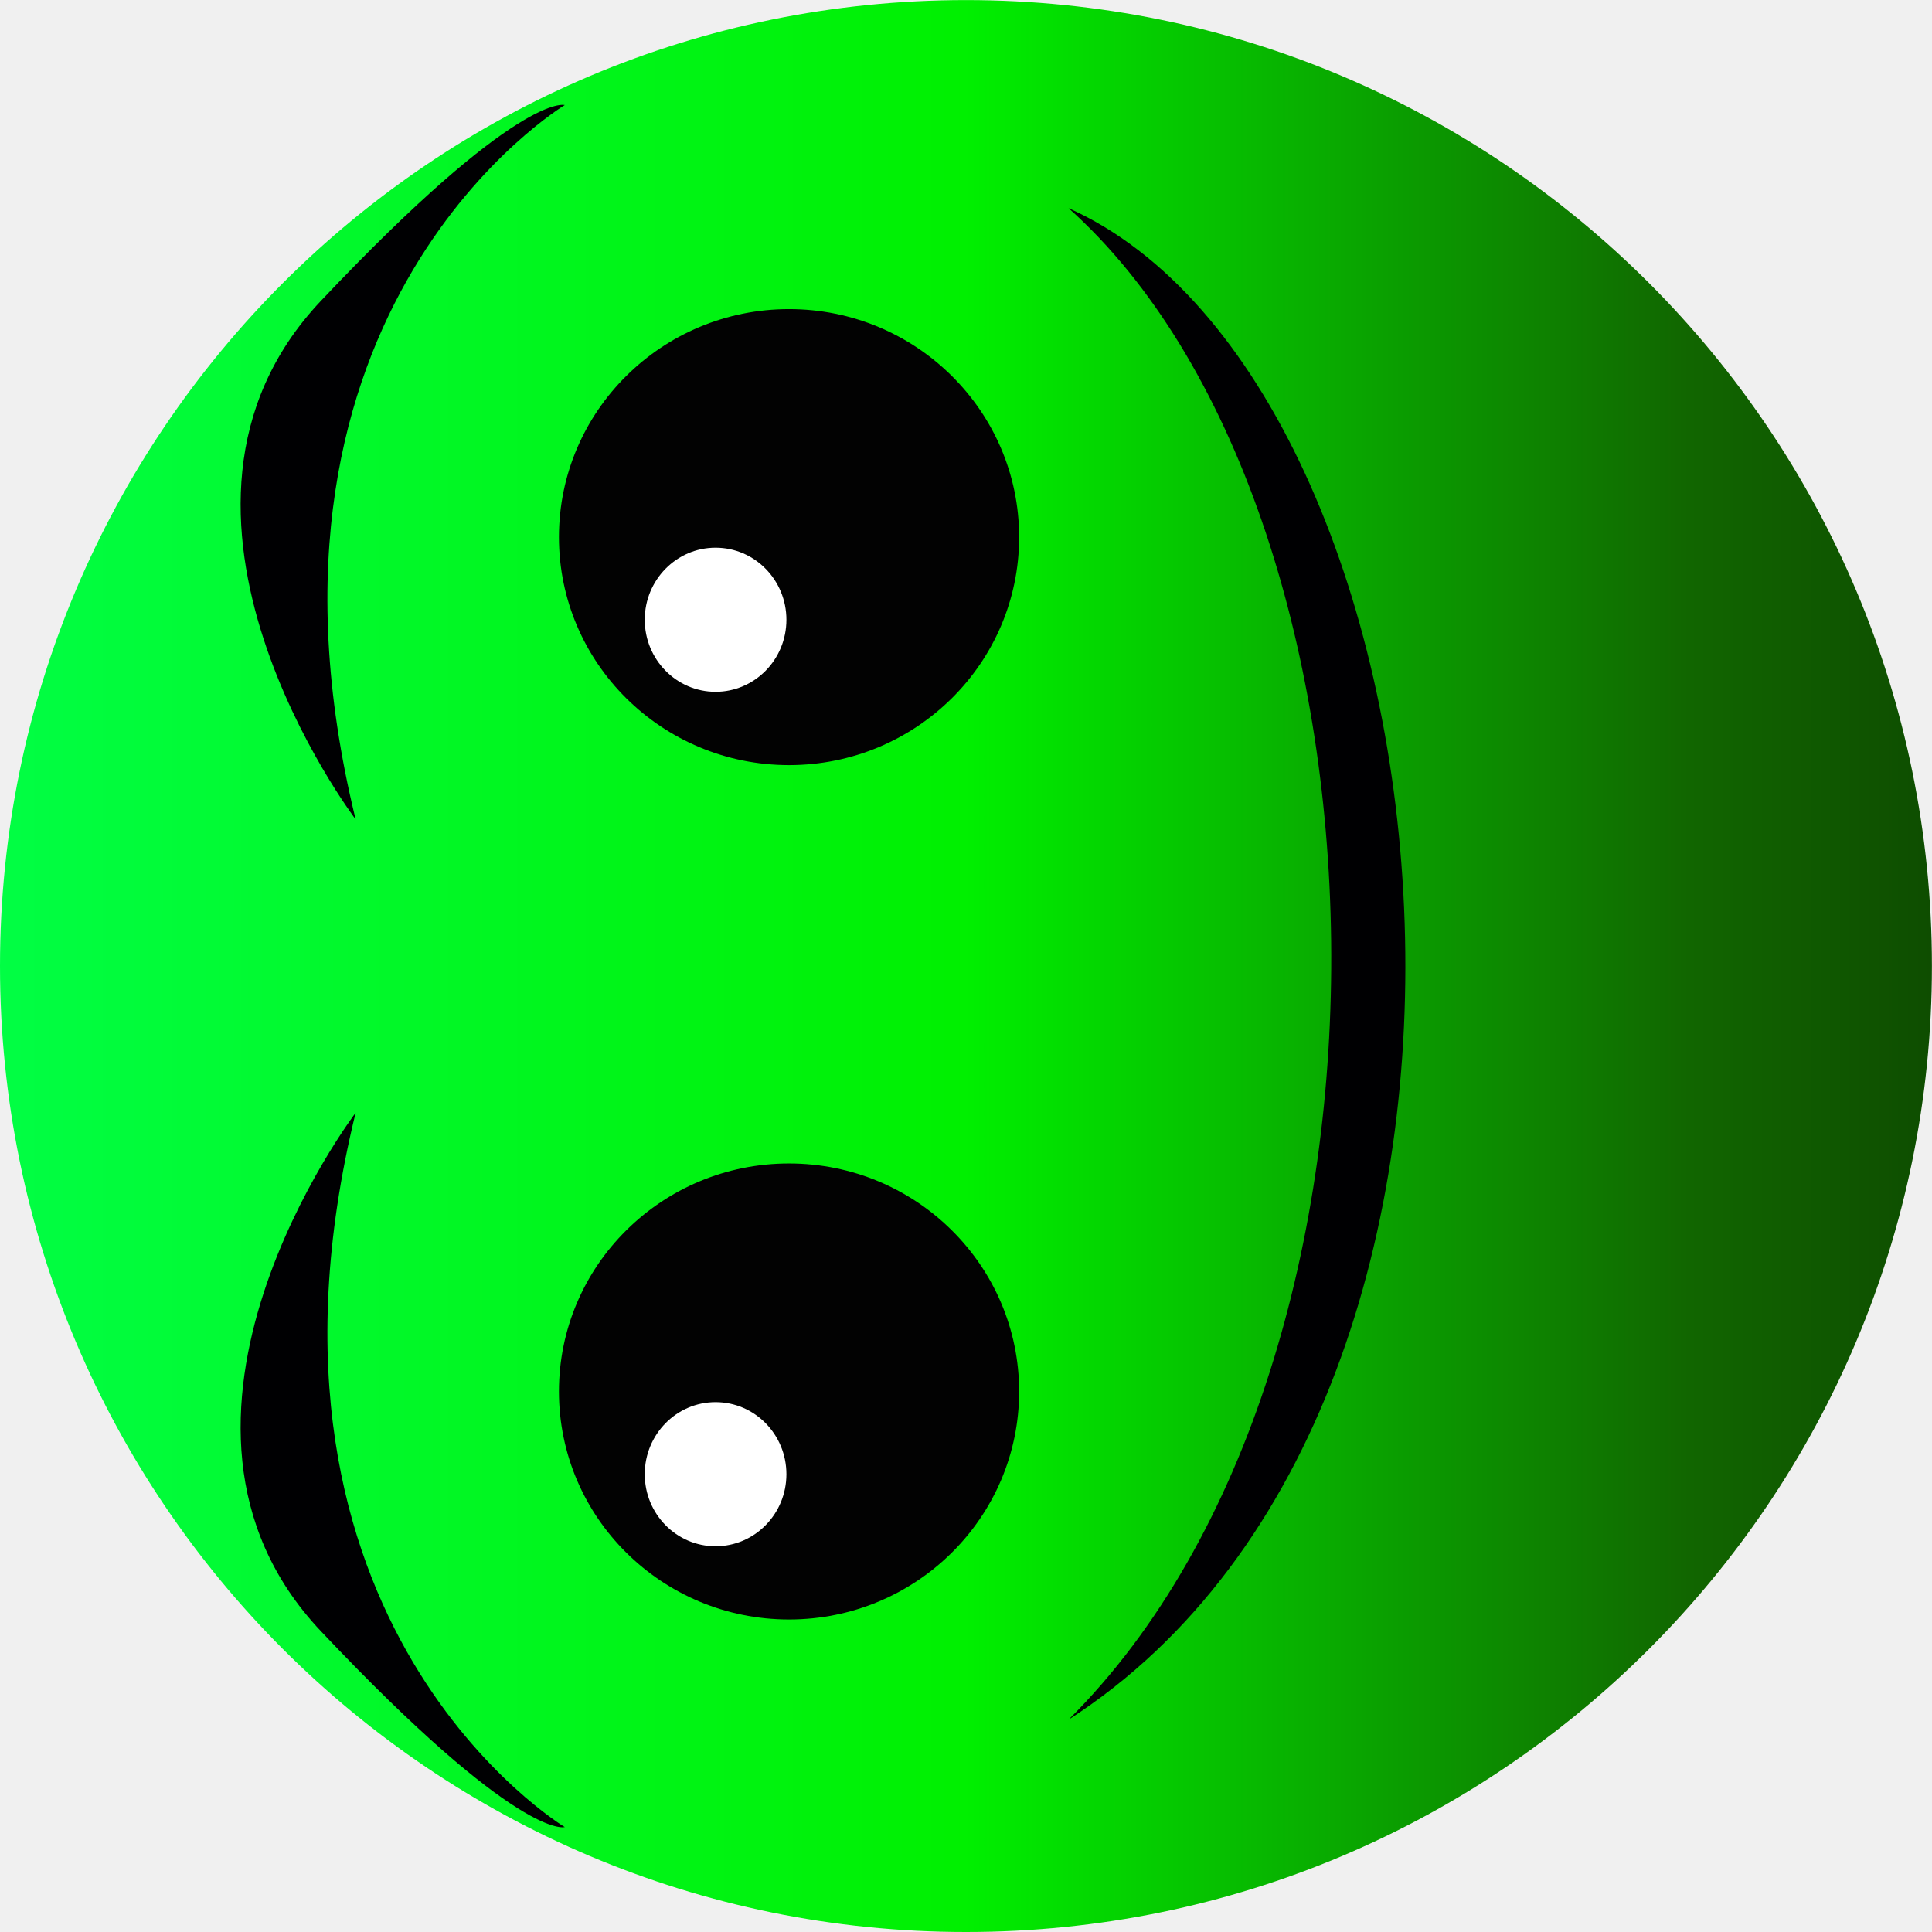
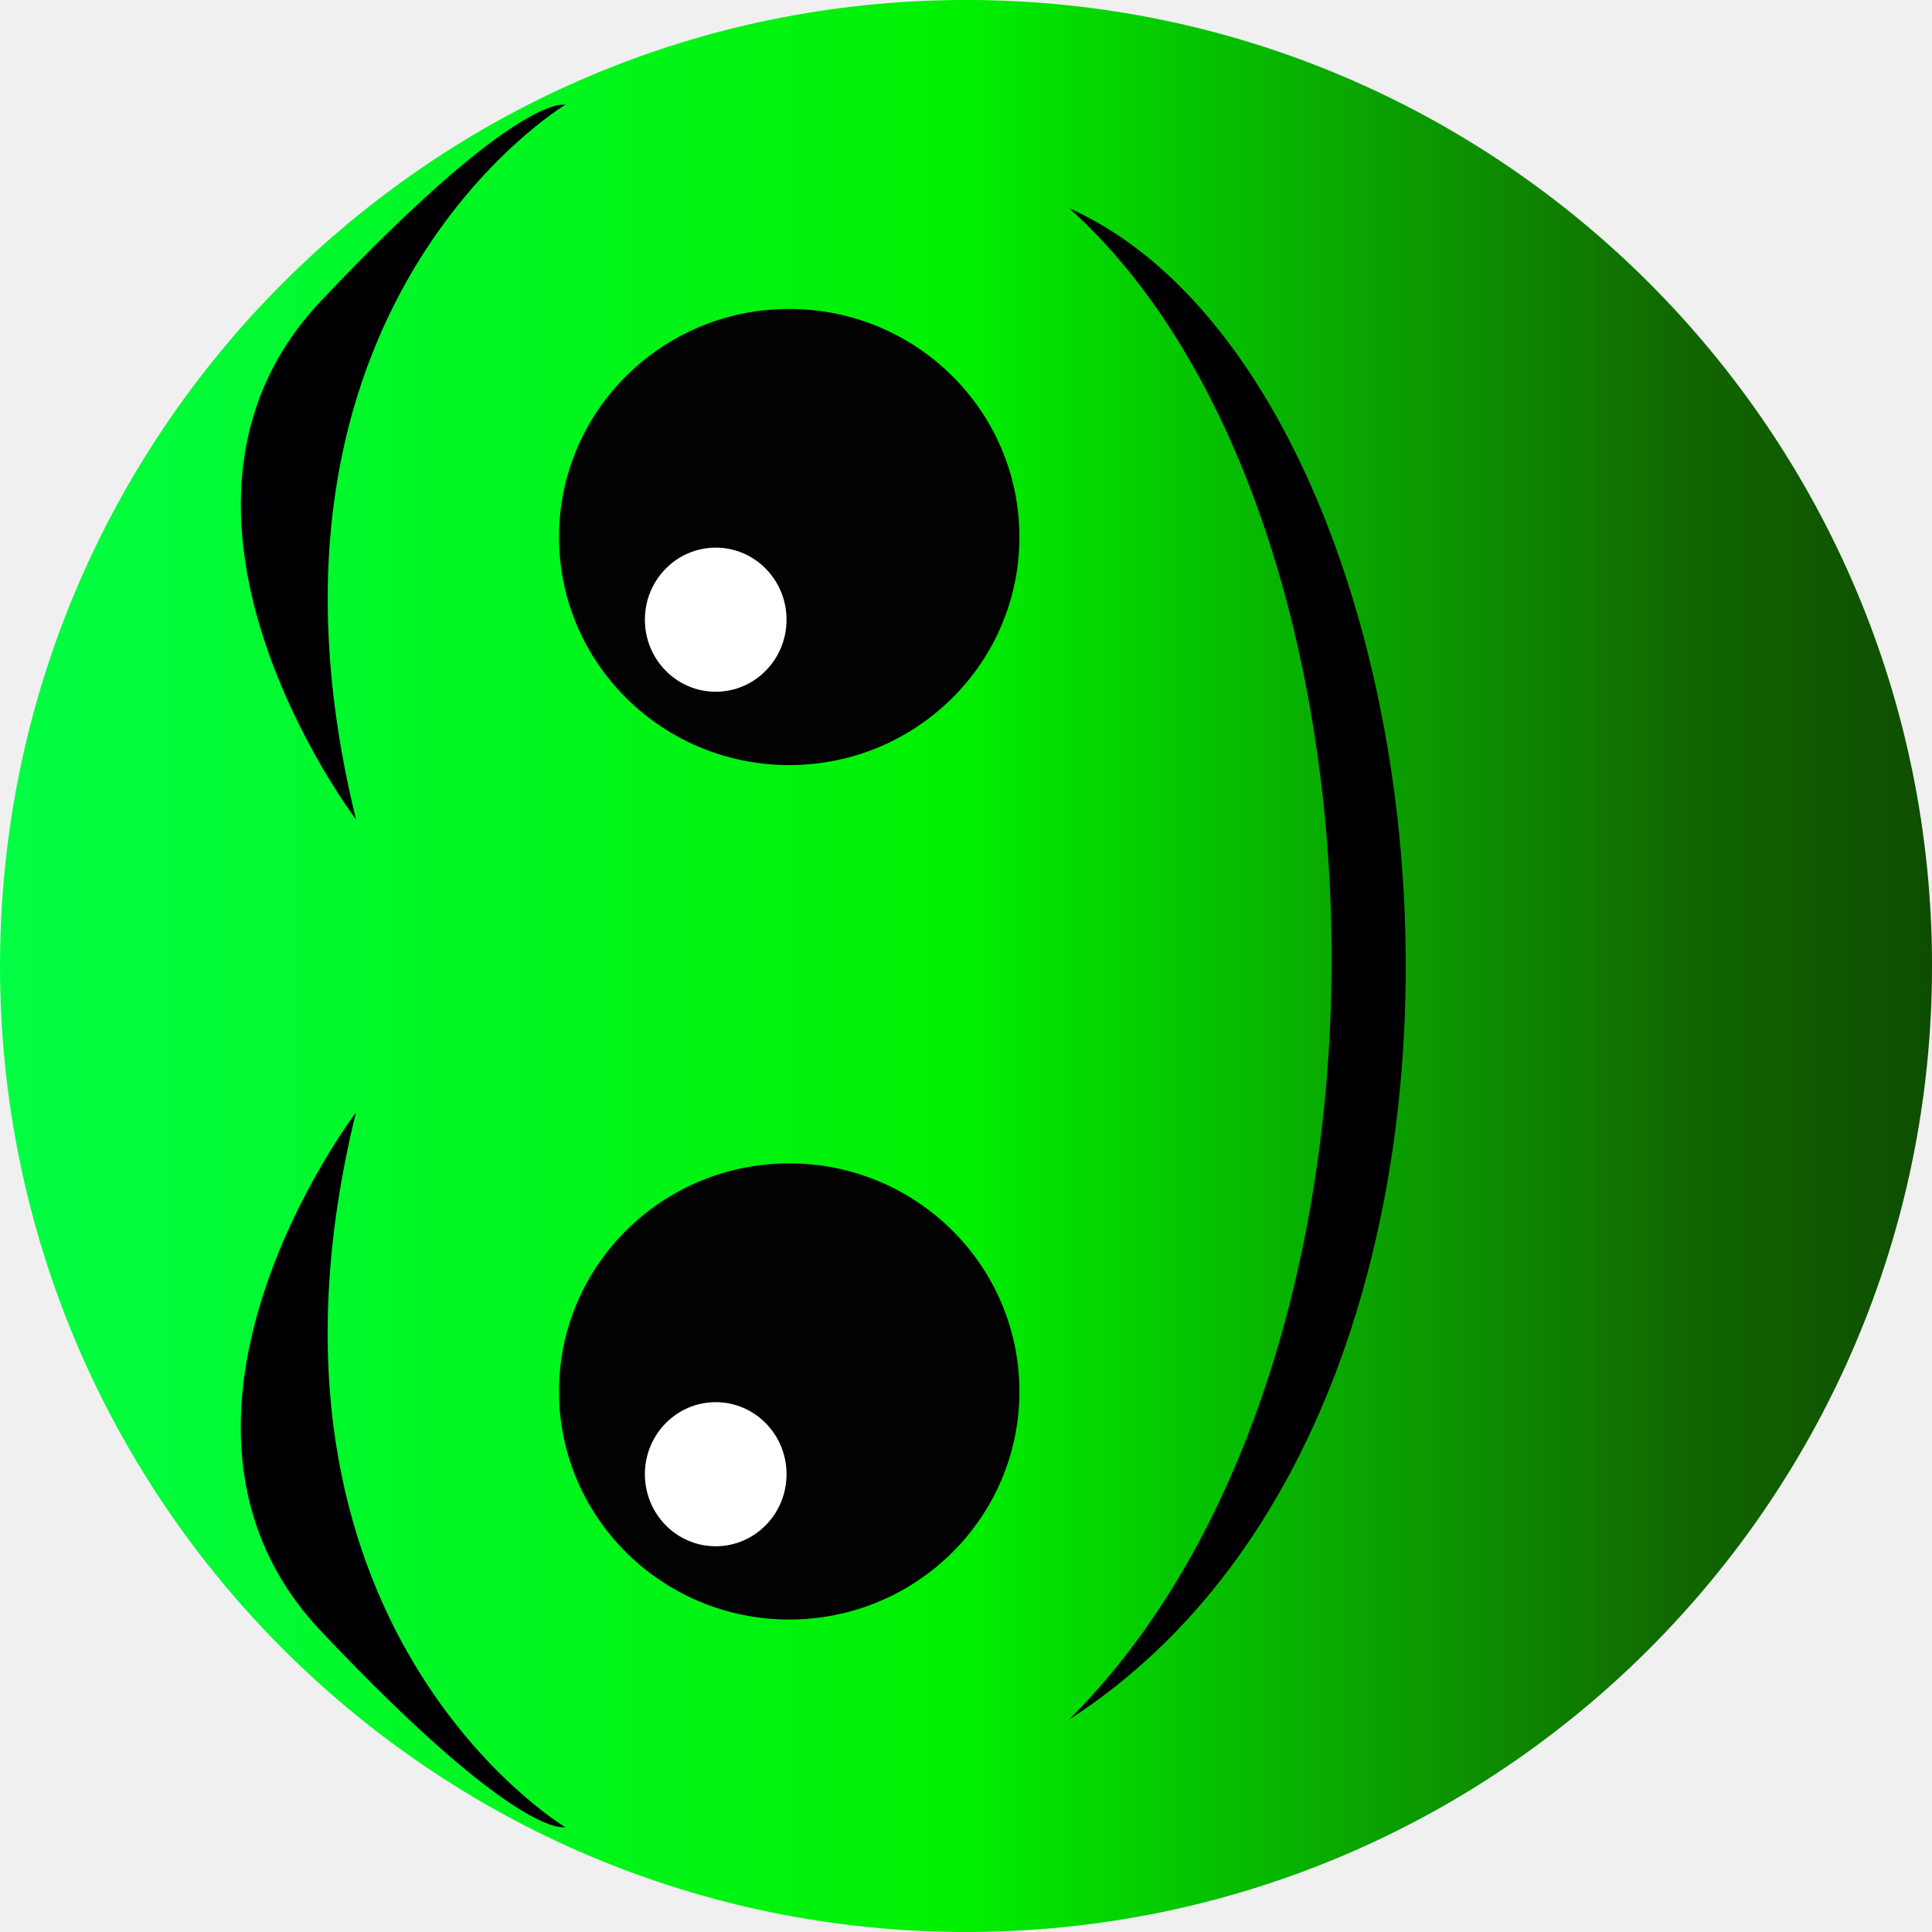
- <svg xmlns="http://www.w3.org/2000/svg" xmlns:xlink="http://www.w3.org/1999/xlink" width="90" height="90" viewBox="0 0 23.813 23.813">
-   <defs>
-     <linearGradient xlink:href="#a" id="c" x1="31.328" x2="31.328" y1="41.954" y2="20.654" gradientTransform="matrix(1.11806 0 0 1.11806 -185.813 30.351)" gradientUnits="userSpaceOnUse" />
+ <svg xmlns="http://www.w3.org/2000/svg" xmlns:xlink="http://www.w3.org/1999/xlink" width="90" height="90" viewBox="0 0 23.812 23.812" version="1.1" id="svg1" xml:space="preserve">
+   <defs id="defs1">
+     <linearGradient id="b">
+       <stop offset="0" style="stop-color:#0e4d00;stop-opacity:1" id="stop1" />
+       <stop offset=".126" style="stop-color:#160;stop-opacity:1" id="stop2" />
+       <stop offset=".5" style="stop-color:#00f000;stop-opacity:1" id="stop3" />
+       <stop offset="1" style="stop-color:#01fe44;stop-opacity:1" id="stop4" />
+     </linearGradient>
    <linearGradient id="a">
-       <stop offset="0" style="stop-color:#0e4d00;stop-opacity:1" />
-       <stop offset=".126" style="stop-color:#160;stop-opacity:1" />
-       <stop offset=".5" style="stop-color:#00f000;stop-opacity:1" />
-       <stop offset="1" style="stop-color:#01fe44;stop-opacity:1" />
+       <stop offset="0" style="stop-color:#000;stop-opacity:.5" id="stop5" />
+       <stop offset="1" style="stop-color:#fff;stop-opacity:.5" id="stop6" />
+     </linearGradient>
+     <linearGradient xlink:href="#a" id="d" x1="31.305" x2="31.305" y1="41.624" y2="20.986" gradientUnits="userSpaceOnUse" gradientTransform="matrix(1.029075,0,0,1.033291,-0.9101932,-1.042188)" />
+     <linearGradient xlink:href="#b" id="c" x1="31.328" x2="31.328" y1="41.954" y2="20.654" gradientUnits="userSpaceOnUse" gradientTransform="matrix(1.118063,0,0,1.118063,-47.00645,-21.40698)" />
+     <linearGradient x1="195.658" y1="178.522" x2="284.342" y2="178.522" gradientUnits="userSpaceOnUse" id="color-1" gradientTransform="matrix(1.014841,0,0,1.014841,-198.5619,-136.1714)">
+       <stop offset="0" stop-color="#dd9b0a" id="stop2-4" />
+       <stop offset="1" stop-color="#ffd852" id="stop4-1" />
+     </linearGradient>
+     <linearGradient x1="258.722" y1="211.039" x2="288.283" y2="211.039" gradientUnits="userSpaceOnUse" id="color-2" gradientTransform="translate(-190.7166,-134.18)">
+       <stop offset="0" stop-color="#ffe693" id="stop7" />
+       <stop offset="1" stop-color="#deb04c" id="stop9" />
+     </linearGradient>
+     <linearGradient x1="191.717" y1="211.039" x2="221.278" y2="211.039" gradientUnits="userSpaceOnUse" id="color-3" gradientTransform="translate(-190.7166,-134.18)">
+       <stop offset="0" stop-color="#ffe693" id="stop12" />
+       <stop offset="1" stop-color="#deb04c" id="stop14" />
+     </linearGradient>
+     <linearGradient x1="258.722" y1="211.039" x2="288.283" y2="211.039" gradientUnits="userSpaceOnUse" id="color-2-6" gradientTransform="matrix(1.014838,0,0,1.014838,-260.561,-197.1708)">
+       <stop offset="0" stop-color="#ffe693" id="stop7-0" />
+       <stop offset="1" stop-color="#deb04c" id="stop9-5" />
    </linearGradient>
  </defs>
-   <g transform="translate(-53.446 -138.906)">
-     <circle cx="-150.813" cy="65.352" r="11.906" style="display:inline;fill:url(#c);fill-opacity:1;fill-rule:evenodd;stroke:none;stroke-width:1.035;stroke-linecap:round;stroke-miterlimit:10;stroke-dasharray:none;stroke-opacity:1" transform="rotate(-90)" />
-     <g transform="matrix(0 -1.04357 1.0419 0 -91.282 218.383)">
-       <path d="M63.016 143.115s-3.636-2.765-6.122-.412c-2.487 2.353-2.315 2.886-2.315 2.886s2.376-3.961 8.437-2.474m3.465 0s3.637-2.765 6.123-.412 2.314 2.886 2.314 2.886-2.375-3.961-8.437-2.474m-10.633 8.434c3.828 5.947 15.783 4.637 17.852 0-3.553 3.976-13.572 4.307-17.852 0" style="fill:#000002;fill-opacity:1;fill-rule:evenodd;stroke:none;stroke-width:.567;stroke-linecap:round;stroke-miterlimit:10;stroke-dasharray:none;stroke-opacity:1" />
-       <ellipse cx="59.724" cy="148.242" rx="2.693" ry="2.722" style="display:inline;fill:#020202;fill-opacity:1;fill-rule:evenodd;stroke:none;stroke-width:.554;stroke-linecap:round;stroke-miterlimit:10;stroke-dasharray:none;stroke-opacity:1" />
-       <ellipse cx="58.747" cy="147.373" rx=".851" ry=".838" style="fill:#fff;fill-opacity:1;fill-rule:evenodd;stroke:none;stroke-width:.594;stroke-linecap:round;stroke-miterlimit:10;stroke-dasharray:none;stroke-opacity:1" />
-       <ellipse cx="69.815" cy="148.242" rx="2.693" ry="2.722" style="display:inline;fill:#020202;fill-opacity:1;fill-rule:evenodd;stroke:none;stroke-width:.554;stroke-linecap:round;stroke-miterlimit:10;stroke-dasharray:none;stroke-opacity:1" />
-       <ellipse cx="68.839" cy="147.373" rx=".851" ry=".838" style="fill:#fff;fill-opacity:1;fill-rule:evenodd;stroke:none;stroke-width:.594;stroke-linecap:round;stroke-miterlimit:10;stroke-dasharray:none;stroke-opacity:1" />
-     </g>
+   <g id="layer1" transform="translate(-1.687723,-0.09924889)">
+     <circle cx="-12.005" cy="13.594" style="display:inline;fill:url(#c);fill-opacity:1;fill-rule:evenodd;stroke:none;stroke-width:1.035;stroke-linecap:round;stroke-miterlimit:10;stroke-dasharray:none;stroke-opacity:1" id="circle6" r="11.906" transform="rotate(-90)" />
+     <path d="m 6.073,13.813 c 0,0 -2.881,3.795 -0.429,6.39 2.452,2.595 3.008,2.415 3.008,2.415 0,0 -4.128,-2.479 -2.578,-8.805 m 0,-3.616 c 0,0 -2.881,-3.795 -0.429,-6.39 2.452,-2.595 3.008,-2.415 3.008,-2.415 0,0 -4.128,2.479 -2.578,8.805 m 8.788,11.097 c 6.196,-3.995 4.831,-16.471 0,-18.63 4.142,3.709 4.487,14.164 0,18.63" style="fill:#000002;fill-opacity:1;fill-rule:evenodd;stroke:none;stroke-width:0.592;stroke-linecap:round;stroke-miterlimit:10;stroke-dasharray:none;stroke-opacity:1" id="path8" />
+     <ellipse cx="-17.249" cy="11.415" rx="2.811" ry="2.837" style="display:inline;fill:#020202;fill-opacity:1;fill-rule:evenodd;stroke:none;stroke-width:0.578;stroke-linecap:round;stroke-miterlimit:10;stroke-dasharray:none;stroke-opacity:1" id="ellipse8" transform="rotate(-90)" />
+     <ellipse cx="-18.269" cy="10.509" rx="0.888" ry="0.873" style="fill:#ffffff;fill-opacity:1;fill-rule:evenodd;stroke:none;stroke-width:0.619;stroke-linecap:round;stroke-miterlimit:10;stroke-dasharray:none;stroke-opacity:1" id="ellipse9" transform="rotate(-90)" />
+     <ellipse cx="-6.718" cy="11.415" rx="2.811" ry="2.837" style="display:inline;fill:#020202;fill-opacity:1;fill-rule:evenodd;stroke:none;stroke-width:0.578;stroke-linecap:round;stroke-miterlimit:10;stroke-dasharray:none;stroke-opacity:1" id="ellipse10" transform="rotate(-90)" />
+     <ellipse cx="-7.737" cy="10.509" rx="0.888" ry="0.873" style="fill:#ffffff;fill-opacity:1;fill-rule:evenodd;stroke:none;stroke-width:0.619;stroke-linecap:round;stroke-miterlimit:10;stroke-dasharray:none;stroke-opacity:1" id="ellipse11" transform="rotate(-90)" />
  </g>
</svg>
